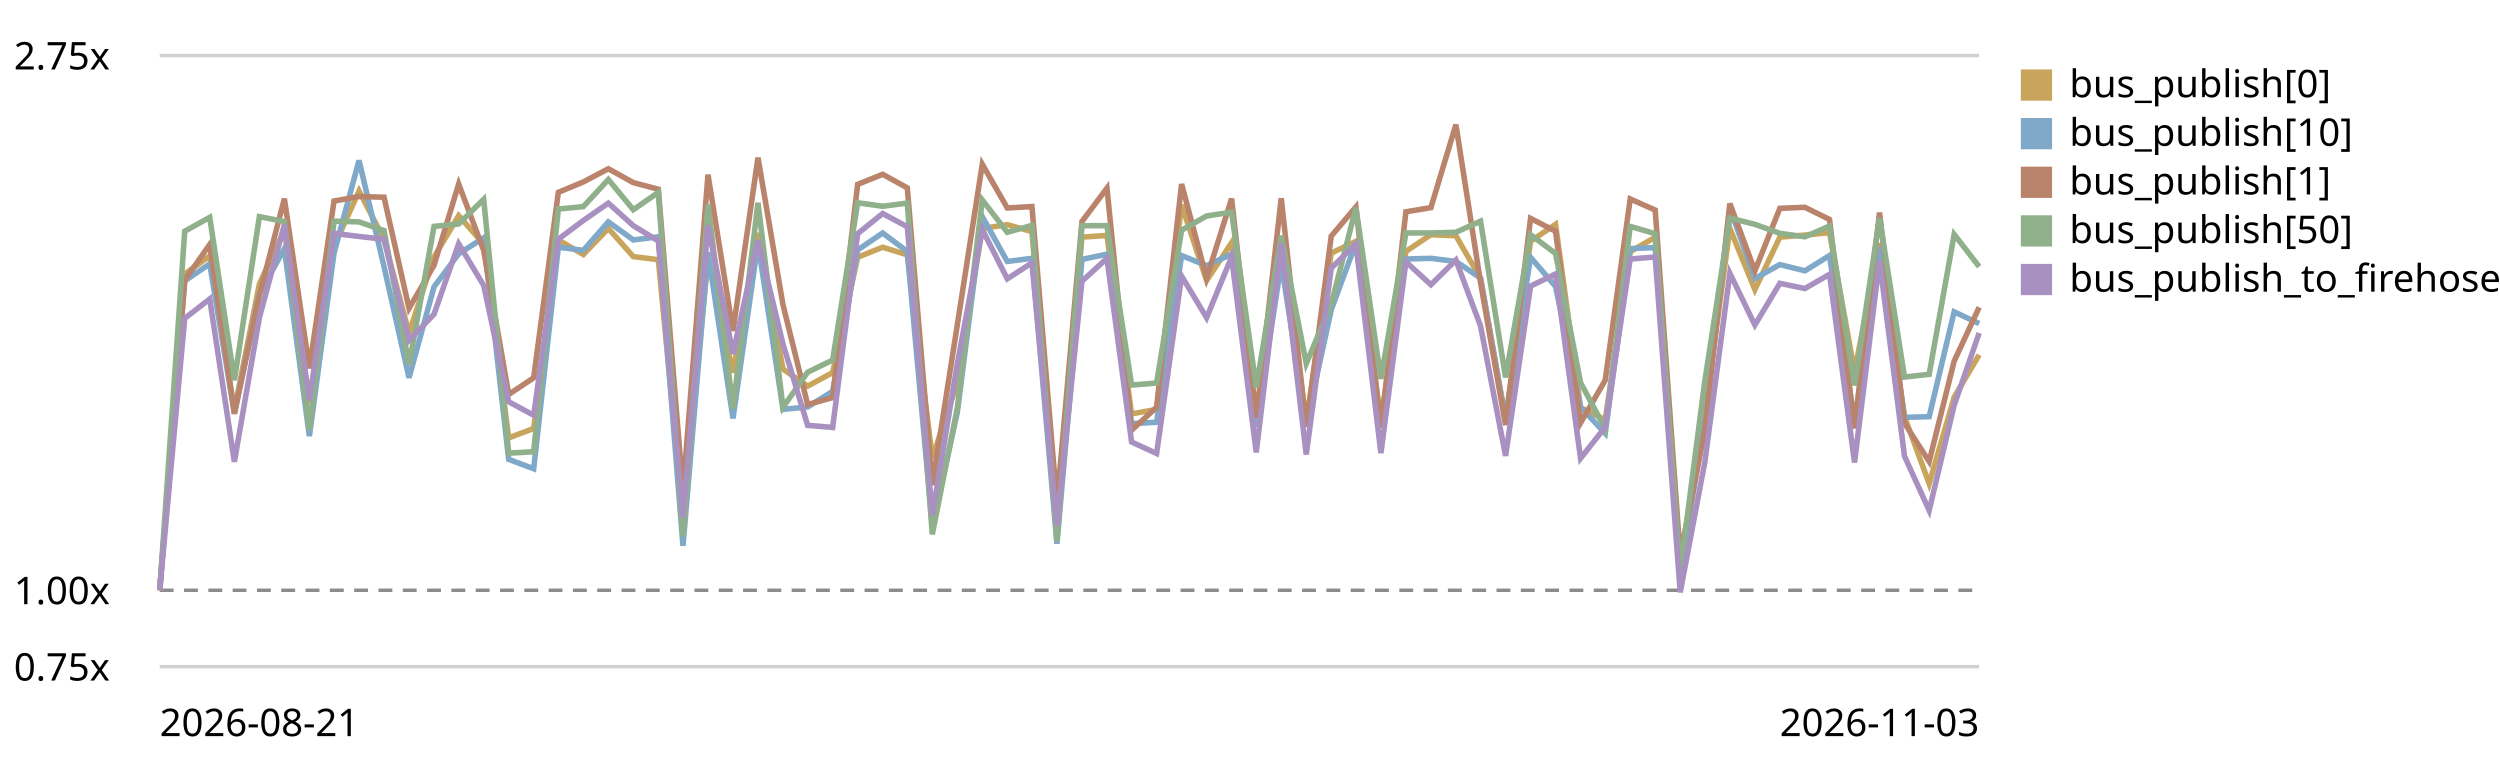
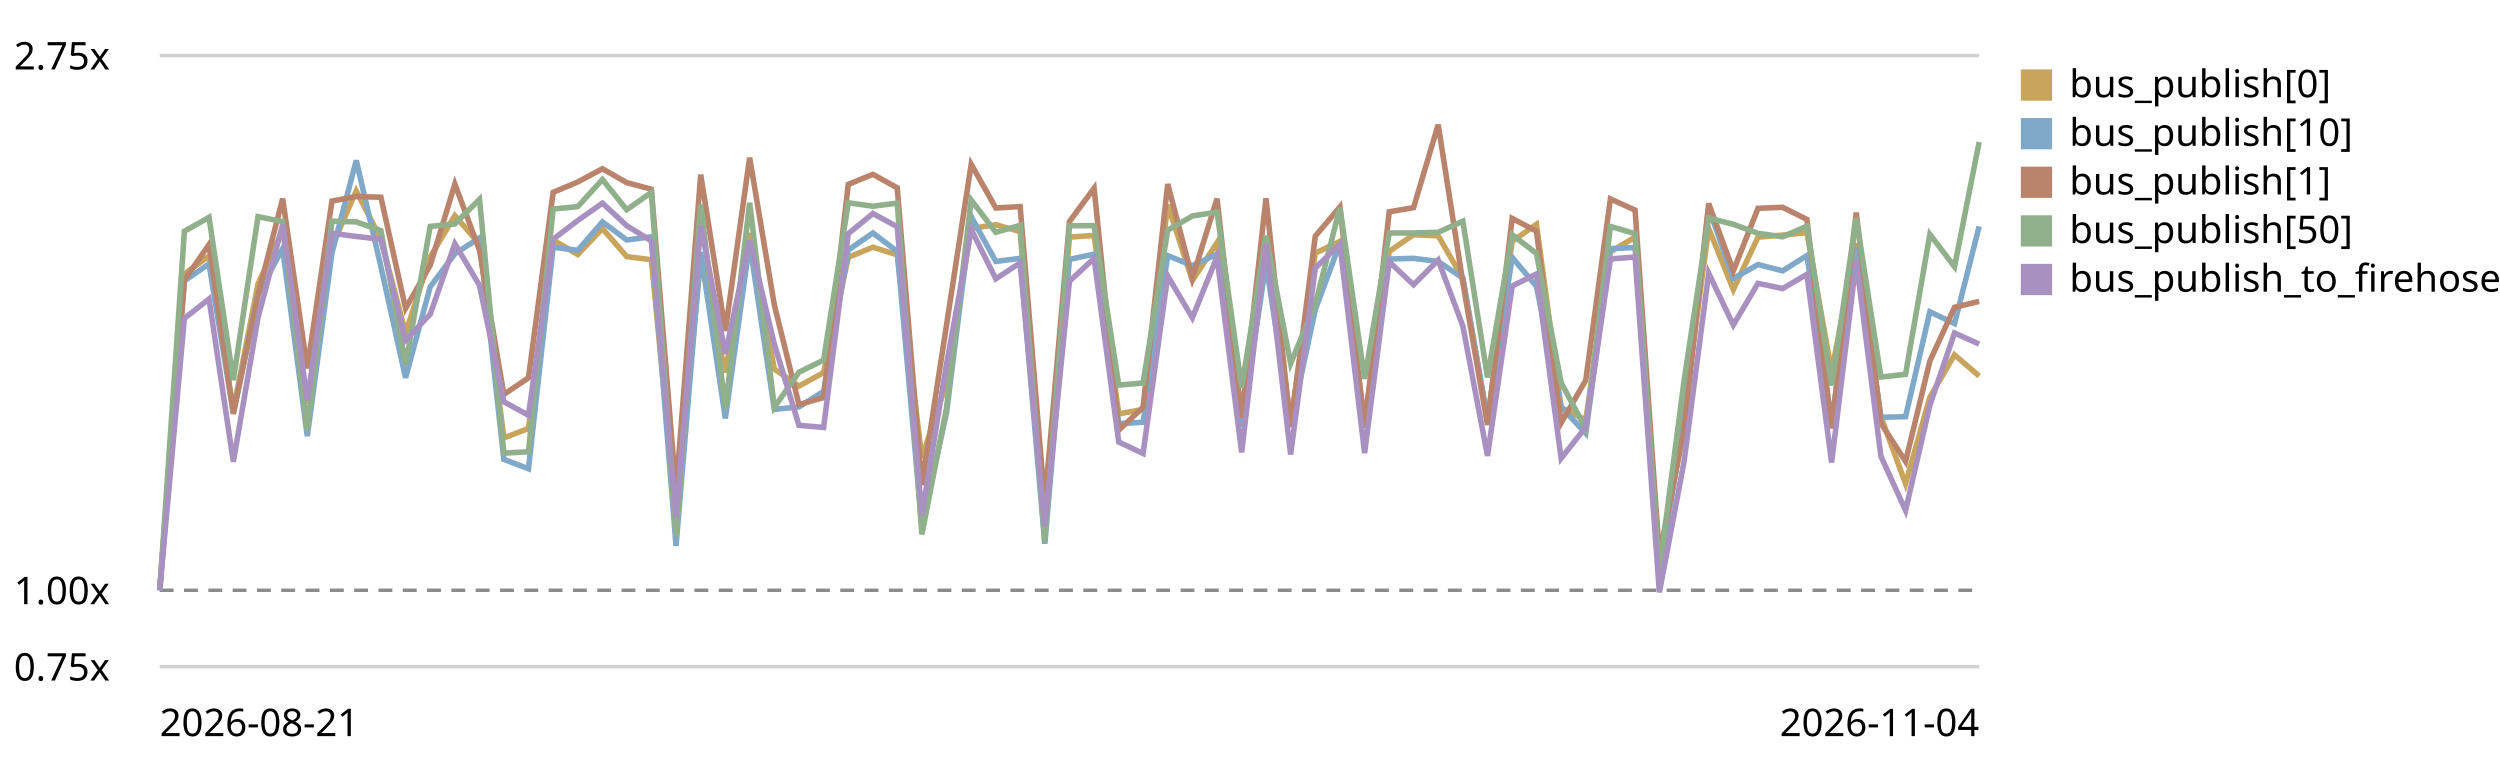
<svg xmlns="http://www.w3.org/2000/svg" viewBox="0 0 720 220" role="img" aria-label="EventBus.publish trend, relative to the first recorded run">
  <style>text{font:11px system-ui,sans-serif;fill:currentColor}.grid{stroke:currentColor;stroke-opacity:.18}.base{stroke:currentColor;stroke-opacity:.45;stroke-dasharray:4 3}</style>
  <line class="grid" x1="46" y1="192.0" x2="570" y2="192.0" />
  <text x="4" y="196.0">0.75x</text>
  <line class="base" x1="46" y1="170.0" x2="570" y2="170.0" />
  <text x="4" y="174.0">1.00x</text>
  <line class="grid" x1="46" y1="16.0" x2="570" y2="16.0" />
  <text x="4" y="20.0">2.75x</text>
-   <path d="M46.0,170.0 L53.2,78.9 L60.4,73.7 L67.5,118.1 L74.7,81.8 L81.9,66.3 L89.1,116.2 L96.2,71.0 L103.4,55.0 L110.6,68.9 L117.8,95.9 L125.0,74.0 L132.1,62.1 L139.3,70.3 L146.5,126.1 L153.7,123.4 L160.8,69.1 L168.0,73.3 L175.2,65.8 L182.4,73.9 L189.6,74.8 L196.7,148.9 L203.9,74.6 L211.1,107.3 L218.3,67.1 L225.5,106.3 L232.6,111.2 L239.8,107.3 L247.0,74.1 L254.2,71.2 L261.3,73.4 L268.5,131.9 L275.7,110.2 L282.9,65.8 L290.1,64.7 L297.2,66.7 L304.4,151.7 L311.6,68.3 L318.8,67.8 L325.9,119.2 L333.1,117.9 L340.3,59.0 L347.5,80.8 L354.7,69.9 L361.8,120.3 L369.0,68.0 L376.2,121.5 L383.4,72.9 L390.5,69.5 L397.7,121.1 L404.9,72.4 L412.1,67.6 L419.3,67.9 L426.4,80.2 L433.6,120.7 L440.8,69.5 L448.0,64.6 L455.2,117.4 L462.3,120.9 L469.5,72.5 L476.7,68.3 L483.9,165.0 L491.0,119.0 L498.2,65.8 L505.4,83.4 L512.6,68.3 L519.8,67.7 L526.9,67.0 L534.1,107.1 L541.3,70.1 L548.5,120.0 L555.6,139.3 L562.8,114.4 L570.0,102.2" fill="none" stroke="#c8a45c" stroke-width="1.6" />
+   <path d="M46.0,170.0 L53.1,78.9 L60.2,73.7 L67.2,118.1 L74.3,81.8 L81.4,66.3 L88.5,116.2 L95.6,71.0 L102.6,55.0 L109.7,68.9 L116.8,95.9 L123.9,74.0 L131.0,62.1 L138.1,70.3 L145.1,126.1 L152.2,123.4 L159.3,69.1 L166.4,73.3 L173.5,65.8 L180.5,73.9 L187.6,74.8 L194.7,148.9 L201.8,74.6 L208.9,107.3 L215.9,67.1 L223.0,106.3 L230.1,111.2 L237.2,107.3 L244.3,74.1 L251.4,71.2 L258.4,73.4 L265.5,131.9 L272.6,110.2 L279.7,65.8 L286.8,64.7 L293.8,66.7 L300.9,151.7 L308.0,68.3 L315.1,67.8 L322.2,119.2 L329.2,117.9 L336.3,59.0 L343.4,80.8 L350.5,69.9 L357.6,120.3 L364.6,68.0 L371.7,121.5 L378.8,72.9 L385.9,69.5 L393.0,121.1 L400.1,72.4 L407.1,67.6 L414.2,67.9 L421.3,80.2 L428.4,120.7 L435.5,69.5 L442.5,64.6 L449.6,117.4 L456.7,120.9 L463.8,72.5 L470.9,68.3 L477.9,165.0 L485.0,119.0 L492.1,65.8 L499.2,83.4 L506.3,68.3 L513.4,67.7 L520.4,67.0 L527.5,107.1 L534.6,70.1 L541.7,120.0 L548.8,139.3 L555.8,114.4 L562.9,102.2 L570.0,108.3" fill="none" stroke="#c8a45c" stroke-width="1.6" />
  <rect x="582" y="20" width="9" height="9" fill="#c8a45c" />
  <text x="596" y="28">bus_publish[0]</text>
-   <path d="M46.0,170.0 L53.2,80.9 L60.4,76.0 L67.5,119.0 L74.7,84.7 L81.9,71.6 L89.1,125.6 L96.2,72.9 L103.4,46.2 L110.6,76.8 L117.8,108.8 L125.0,82.6 L132.1,73.1 L139.3,68.5 L146.5,132.3 L153.7,135.0 L160.8,71.2 L168.0,72.1 L175.2,63.9 L182.4,69.1 L189.6,68.2 L196.7,157.2 L203.9,72.6 L211.1,120.5 L218.3,70.0 L225.5,117.9 L232.6,117.2 L239.8,112.7 L247.0,72.0 L254.2,67.1 L261.3,72.4 L268.5,151.4 L275.7,118.8 L282.9,62.4 L290.1,75.3 L297.2,74.4 L304.4,156.6 L311.6,74.7 L318.8,73.2 L325.9,122.0 L333.1,121.6 L340.3,73.6 L347.5,76.5 L354.7,73.2 L361.8,122.9 L369.0,75.8 L376.2,122.2 L383.4,89.2 L390.5,70.0 L397.7,123.0 L404.9,74.6 L412.1,74.4 L419.3,75.3 L426.4,80.1 L433.6,120.9 L440.8,74.1 L448.0,82.5 L455.2,117.2 L462.3,124.8 L469.5,71.6 L476.7,71.3 L483.9,164.7 L491.0,121.5 L498.2,59.9 L505.4,80.2 L512.6,76.2 L519.8,78.0 L526.9,73.6 L534.1,121.5 L541.3,71.2 L548.5,120.2 L555.6,120.0 L562.8,89.8 L570.0,93.2" fill="none" stroke="#7fa8c9" stroke-width="1.6" />
+   <path d="M46.0,170.0 L53.1,80.9 L60.2,76.0 L67.2,119.0 L74.3,84.7 L81.4,71.6 L88.5,125.6 L95.6,72.9 L102.6,46.2 L109.7,76.8 L116.8,108.8 L123.9,82.6 L131.0,73.1 L138.1,68.5 L145.1,132.3 L152.2,135.0 L159.3,71.2 L166.4,72.1 L173.5,63.9 L180.5,69.1 L187.6,68.2 L194.7,157.2 L201.8,72.6 L208.9,120.5 L215.9,70.0 L223.0,117.9 L230.1,117.2 L237.2,112.7 L244.3,72.0 L251.4,67.1 L258.4,72.4 L265.5,151.4 L272.6,118.8 L279.7,62.4 L286.8,75.3 L293.8,74.4 L300.9,156.6 L308.0,74.7 L315.1,73.2 L322.2,122.0 L329.2,121.6 L336.3,73.6 L343.4,76.5 L350.5,73.2 L357.6,122.9 L364.6,75.8 L371.7,122.2 L378.8,89.2 L385.9,70.0 L393.0,123.0 L400.1,74.6 L407.1,74.4 L414.2,75.3 L421.3,80.1 L428.4,120.9 L435.5,74.1 L442.5,82.5 L449.6,117.2 L456.7,124.8 L463.8,71.6 L470.9,71.3 L477.9,164.7 L485.0,121.5 L492.1,59.9 L499.2,80.2 L506.3,76.2 L513.4,78.0 L520.4,73.6 L527.5,121.5 L534.6,71.2 L541.7,120.2 L548.8,120.0 L555.8,89.8 L562.9,93.2 L570.0,65.2" fill="none" stroke="#7fa8c9" stroke-width="1.6" />
  <rect x="582" y="34" width="9" height="9" fill="#7fa8c9" />
  <text x="596" y="42">bus_publish[10]</text>
-   <path d="M46.0,170.0 L53.2,80.7 L60.4,70.4 L67.5,119.2 L74.7,85.1 L81.9,57.2 L89.1,106.1 L96.2,57.9 L103.4,56.6 L110.6,56.8 L117.8,88.8 L125.0,76.4 L132.1,53.0 L139.3,72.1 L146.5,113.6 L153.7,108.8 L160.8,55.4 L168.0,52.4 L175.2,48.6 L182.4,52.6 L189.6,54.5 L196.7,141.5 L203.9,50.3 L211.1,95.3 L218.3,45.4 L225.5,87.8 L232.6,116.5 L239.8,114.5 L247.0,53.1 L254.2,50.2 L261.3,54.1 L268.5,139.7 L275.7,93.6 L282.9,47.3 L290.1,59.9 L297.2,59.5 L304.4,144.9 L311.6,63.8 L318.8,54.2 L325.9,123.9 L333.1,117.3 L340.3,53.0 L347.5,80.1 L354.7,57.2 L361.8,120.3 L369.0,57.1 L376.2,123.0 L383.4,68.0 L390.5,59.6 L397.7,123.2 L404.9,61.0 L412.1,59.8 L419.3,35.9 L426.4,81.4 L433.6,122.4 L440.8,62.9 L448.0,66.6 L455.2,121.8 L462.3,109.5 L469.5,57.3 L476.7,60.5 L483.9,160.0 L491.0,123.9 L498.2,58.6 L505.4,78.0 L512.6,60.0 L519.8,59.7 L526.9,63.2 L534.1,123.4 L541.3,61.2 L548.5,121.9 L555.6,132.9 L562.8,104.0 L570.0,88.5" fill="none" stroke="#b9846b" stroke-width="1.6" />
+   <path d="M46.0,170.0 L53.1,80.7 L60.2,70.4 L67.2,119.2 L74.3,85.1 L81.4,57.2 L88.5,106.1 L95.6,57.9 L102.6,56.6 L109.7,56.8 L116.8,88.8 L123.9,76.4 L131.0,53.0 L138.1,72.1 L145.1,113.6 L152.2,108.8 L159.3,55.4 L166.4,52.4 L173.5,48.6 L180.5,52.6 L187.6,54.5 L194.7,141.5 L201.8,50.3 L208.9,95.3 L215.9,45.4 L223.0,87.8 L230.1,116.5 L237.2,114.5 L244.3,53.1 L251.4,50.2 L258.4,54.1 L265.5,139.7 L272.6,93.6 L279.7,47.3 L286.8,59.9 L293.8,59.5 L300.9,144.9 L308.0,63.8 L315.1,54.2 L322.2,123.9 L329.2,117.3 L336.3,53.0 L343.4,80.1 L350.5,57.2 L357.6,120.3 L364.6,57.1 L371.7,123.0 L378.8,68.0 L385.9,59.6 L393.0,123.2 L400.1,61.0 L407.1,59.8 L414.2,35.9 L421.3,81.4 L428.4,122.4 L435.5,62.9 L442.5,66.6 L449.6,121.8 L456.7,109.5 L463.8,57.3 L470.9,60.5 L477.9,160.0 L485.0,123.9 L492.1,58.6 L499.2,78.0 L506.3,60.0 L513.4,59.7 L520.4,63.2 L527.5,123.4 L534.6,61.2 L541.7,121.9 L548.8,132.9 L555.8,104.0 L562.9,88.5 L570.0,86.8" fill="none" stroke="#b9846b" stroke-width="1.6" />
  <rect x="582" y="48" width="9" height="9" fill="#b9846b" />
  <text x="596" y="56">bus_publish[1]</text>
-   <path d="M46.0,170.0 L53.2,66.6 L60.4,62.6 L67.5,109.5 L74.7,62.4 L81.9,63.8 L89.1,123.8 L96.2,63.7 L103.4,63.9 L110.6,66.4 L117.8,105.0 L125.0,65.2 L132.1,64.5 L139.3,57.4 L146.5,130.5 L153.7,130.1 L160.8,60.2 L168.0,59.5 L175.2,51.7 L182.4,60.4 L189.6,55.4 L196.7,154.5 L203.9,58.9 L211.1,117.6 L218.3,58.4 L225.5,117.3 L232.6,107.2 L239.8,103.7 L247.0,58.4 L254.2,59.4 L261.3,58.5 L268.5,153.9 L275.7,117.5 L282.9,57.6 L290.1,66.9 L297.2,64.9 L304.4,156.0 L311.6,65.0 L318.8,65.0 L325.9,110.9 L333.1,110.3 L340.3,66.3 L347.5,62.2 L354.7,61.1 L361.8,111.6 L369.0,67.9 L376.2,104.7 L383.4,87.6 L390.5,59.8 L397.7,109.1 L404.9,67.1 L412.1,67.1 L419.3,66.9 L426.4,63.7 L433.6,108.7 L440.8,67.6 L448.0,73.0 L455.2,110.2 L462.3,123.5 L469.5,65.2 L476.7,67.3 L483.9,164.4 L491.0,109.7 L498.2,62.8 L505.4,64.6 L512.6,67.2 L519.8,68.2 L526.9,65.1 L534.1,111.0 L541.3,62.8 L548.5,108.6 L555.6,107.8 L562.8,67.5 L570.0,76.8" fill="none" stroke="#8fb08a" stroke-width="1.6" />
+   <path d="M46.0,170.0 L53.1,66.6 L60.2,62.6 L67.2,109.5 L74.3,62.4 L81.4,63.8 L88.5,123.8 L95.6,63.7 L102.6,63.9 L109.7,66.4 L116.8,105.0 L123.9,65.2 L131.0,64.5 L138.1,57.4 L145.1,130.5 L152.2,130.1 L159.3,60.2 L166.4,59.5 L173.5,51.7 L180.5,60.4 L187.6,55.4 L194.7,154.5 L201.8,58.9 L208.9,117.6 L215.9,58.4 L223.0,117.3 L230.1,107.2 L237.2,103.7 L244.3,58.4 L251.4,59.4 L258.4,58.5 L265.5,153.9 L272.6,117.5 L279.7,57.6 L286.8,66.9 L293.8,64.9 L300.9,156.0 L308.0,65.0 L315.1,65.0 L322.2,110.9 L329.2,110.3 L336.3,66.3 L343.4,62.2 L350.5,61.1 L357.6,111.6 L364.6,67.9 L371.7,104.7 L378.8,87.6 L385.9,59.8 L393.0,109.1 L400.1,67.1 L407.1,67.1 L414.2,66.9 L421.3,63.7 L428.4,108.7 L435.5,67.6 L442.5,73.0 L449.6,110.2 L456.7,123.5 L463.8,65.2 L470.9,67.3 L477.9,164.4 L485.0,109.7 L492.1,62.8 L499.2,64.6 L506.3,67.2 L513.4,68.2 L520.4,65.1 L527.5,111.0 L534.6,62.8 L541.7,108.6 L548.8,107.8 L555.8,67.5 L562.9,76.8 L570.0,40.9" fill="none" stroke="#8fb08a" stroke-width="1.6" />
  <rect x="582" y="62" width="9" height="9" fill="#8fb08a" />
  <text x="596" y="70">bus_publish[50]</text>
-   <path d="M46.0,170.0 L53.2,91.7 L60.4,86.1 L67.5,133.0 L74.7,91.5 L81.9,64.7 L89.1,115.3 L96.2,67.2 L103.4,68.1 L110.6,68.9 L117.8,98.0 L125.0,90.5 L132.1,70.2 L139.3,82.2 L146.5,115.7 L153.7,119.6 L160.8,68.9 L168.0,63.5 L175.2,58.5 L182.4,65.0 L189.6,69.4 L196.7,149.0 L203.9,64.9 L211.1,101.9 L218.3,69.2 L225.5,99.1 L232.6,122.5 L239.8,123.1 L247.0,67.3 L254.2,61.5 L261.3,65.3 L268.5,148.4 L275.7,104.8 L282.9,66.1 L290.1,80.3 L297.2,75.7 L304.4,151.5 L311.6,81.0 L318.8,74.4 L325.9,127.3 L333.1,130.6 L340.3,79.5 L347.5,91.5 L354.7,74.0 L361.8,130.3 L369.0,70.1 L376.2,130.9 L383.4,77.2 L390.5,70.3 L397.7,130.5 L404.9,75.4 L412.1,82.0 L419.3,74.9 L426.4,93.9 L433.6,131.3 L440.8,82.4 L448.0,78.9 L455.2,132.0 L462.3,123.0 L469.5,74.6 L476.7,74.0 L483.9,170.6 L491.0,133.0 L498.2,78.7 L505.4,93.6 L512.6,81.6 L519.8,83.1 L526.9,79.0 L534.1,133.2 L541.3,75.1 L548.5,131.4 L555.6,147.0 L562.8,116.7 L570.0,95.9" fill="none" stroke="#a891c0" stroke-width="1.6" />
+   <path d="M46.0,170.0 L53.1,91.7 L60.2,86.1 L67.2,133.0 L74.3,91.5 L81.4,64.7 L88.5,115.3 L95.6,67.2 L102.6,68.1 L109.7,68.9 L116.8,98.0 L123.9,90.5 L131.0,70.2 L138.1,82.2 L145.1,115.7 L152.2,119.6 L159.3,68.9 L166.4,63.5 L173.5,58.5 L180.5,65.0 L187.6,69.4 L194.7,149.0 L201.8,64.9 L208.9,101.9 L215.9,69.2 L223.0,99.1 L230.1,122.5 L237.2,123.1 L244.3,67.3 L251.4,61.5 L258.4,65.3 L265.5,148.4 L272.6,104.8 L279.7,66.1 L286.8,80.3 L293.8,75.7 L300.9,151.5 L308.0,81.0 L315.1,74.4 L322.2,127.3 L329.2,130.6 L336.3,79.5 L343.4,91.5 L350.5,74.0 L357.6,130.3 L364.6,70.1 L371.7,130.9 L378.8,77.2 L385.9,70.3 L393.0,130.5 L400.1,75.4 L407.1,82.0 L414.2,74.9 L421.3,93.9 L428.4,131.3 L435.5,82.4 L442.5,78.9 L449.6,132.0 L456.7,123.0 L463.8,74.6 L470.9,74.0 L477.9,170.6 L485.0,133.0 L492.1,78.7 L499.2,93.6 L506.3,81.6 L513.4,83.1 L520.4,79.0 L527.5,133.2 L534.6,75.1 L541.7,131.4 L548.8,147.0 L555.8,116.7 L562.9,95.9 L570.0,99.1" fill="none" stroke="#a891c0" stroke-width="1.6" />
  <rect x="582" y="76" width="9" height="9" fill="#a891c0" />
  <text x="596" y="84">bus_publish_to_firehose</text>
  <text x="46" y="212">2026-08-21</text>
-   <text x="570" y="212" text-anchor="end">2026-11-03</text>
+   <text x="570" y="212" text-anchor="end">2026-11-04</text>
</svg>
